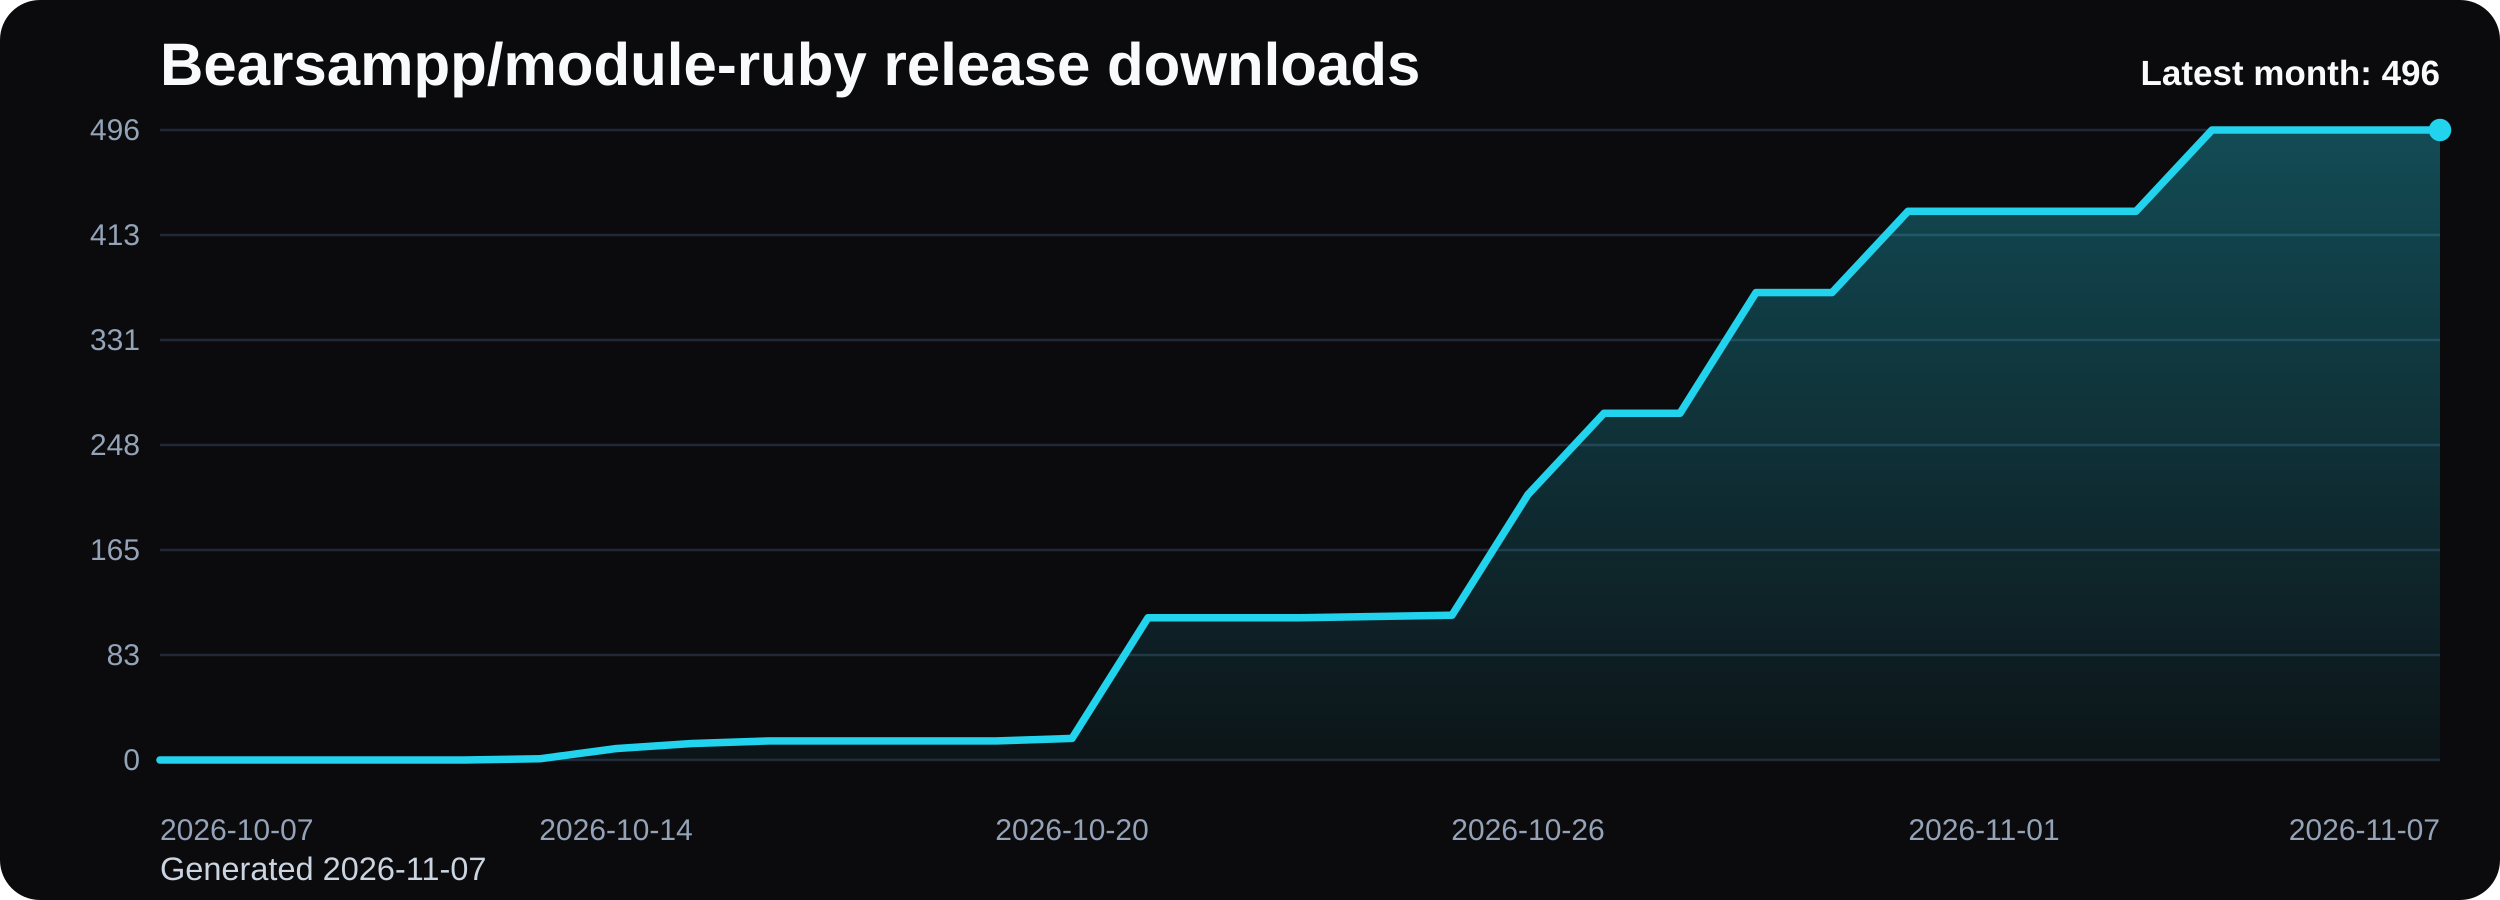
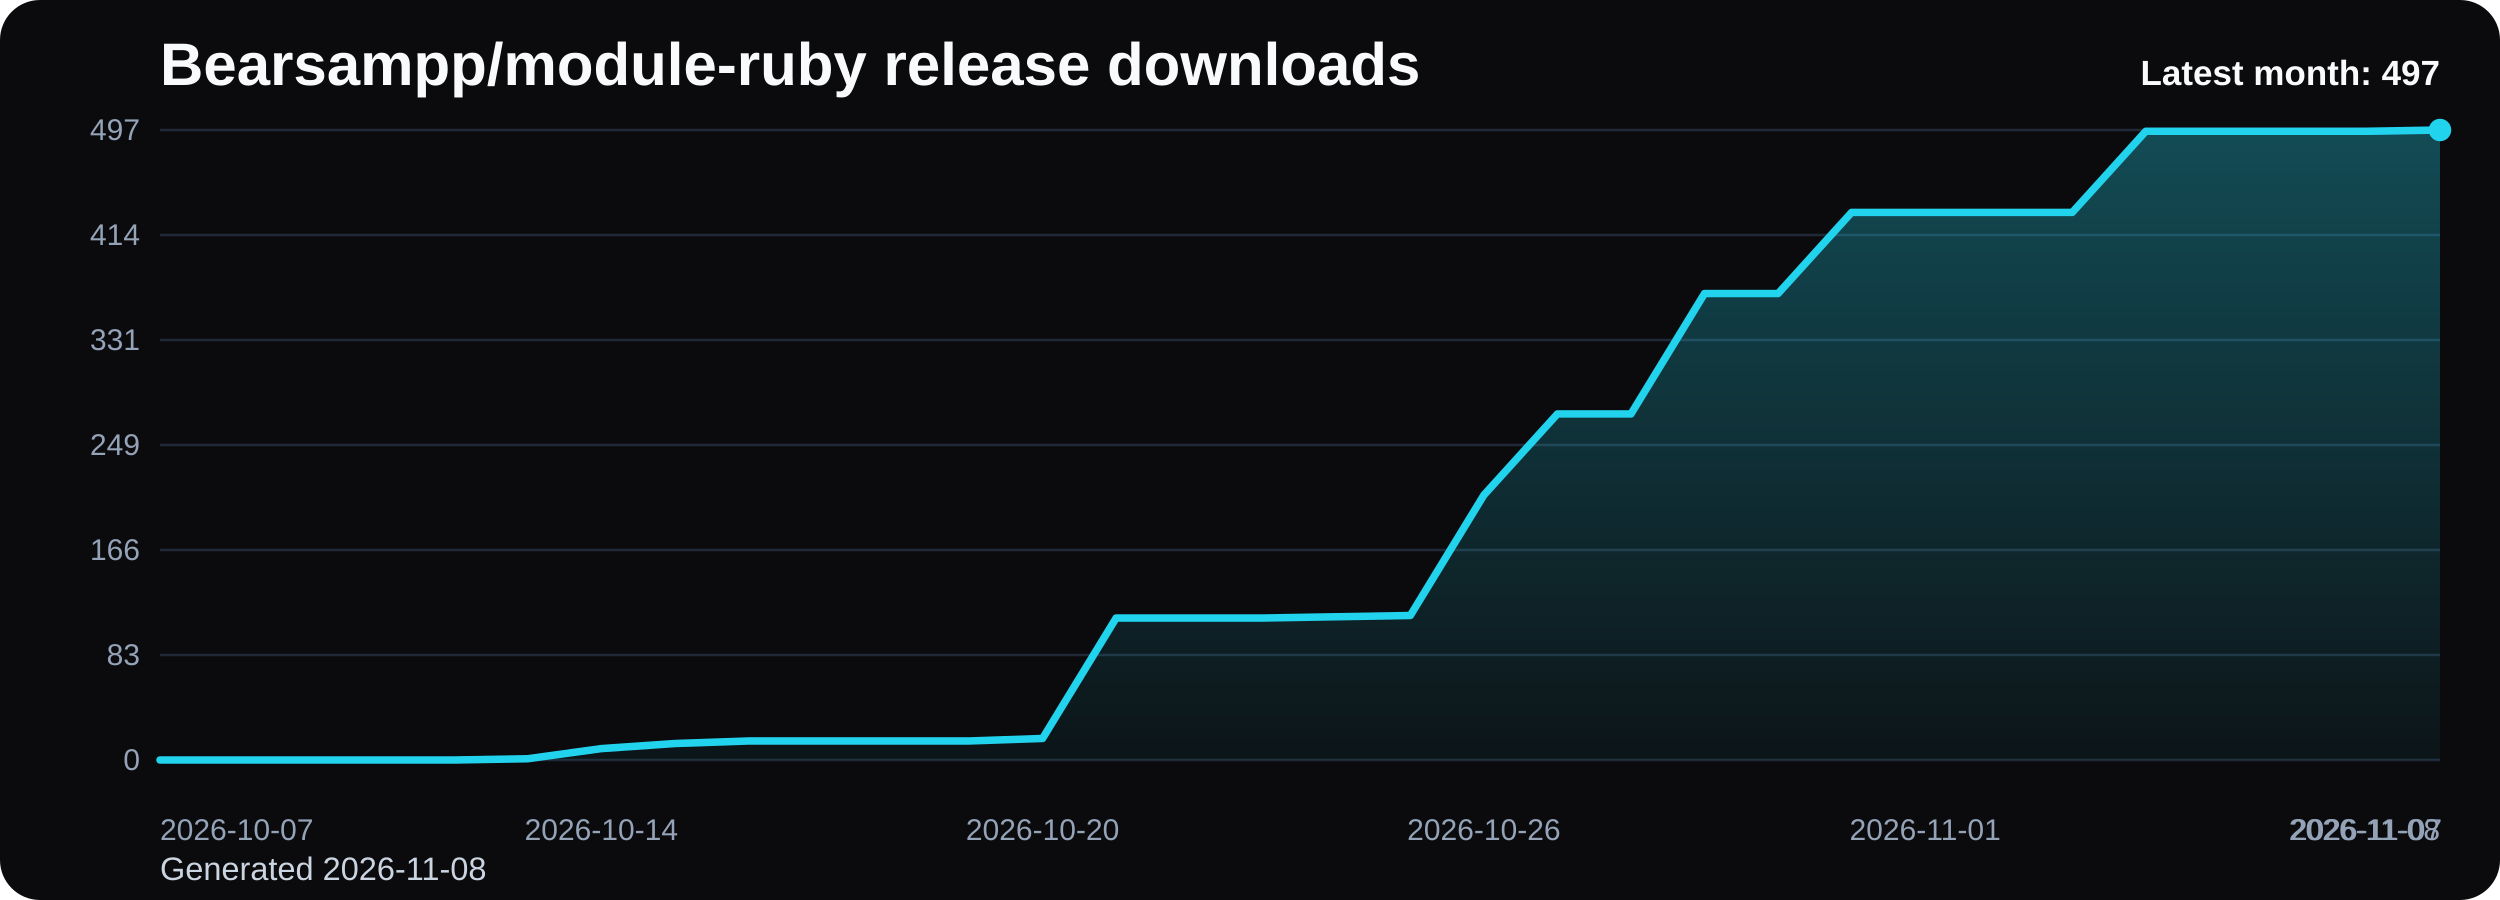
<svg xmlns="http://www.w3.org/2000/svg" viewBox="0 0 1000 360" role="img" aria-label="Bearsampp/module-ruby release downloads chart">
  <defs>
    <linearGradient id="fill-monthly-black" x1="0" y1="0" x2="0" y2="1">
      <stop offset="0%" stop-color="#22d3ee" stop-opacity="0.32" />
      <stop offset="100%" stop-color="#22d3ee" stop-opacity="0.05" />
    </linearGradient>
    <style>
      .bg { fill: #0b0b0d; }
      .title { font: 700 24px Arial, sans-serif; fill: #f8fafc; }
      .sub { font: 400 13px Arial, sans-serif; fill: #cbd5e1; }
      .grid { stroke: #1f2937; stroke-width: 1; }
      .axis { font: 400 12px Arial, sans-serif; fill: #94a3b8; }
      .line { fill: none; stroke: #22d3ee; stroke-width: 3; stroke-linecap: round; stroke-linejoin: round; }
      .dot { fill: #22d3ee; }
      .value { font: 600 11px Arial, sans-serif; fill: #cbd5e1; }
      .latest { font: 700 14px Arial, sans-serif; fill: #f8fafc; }
    </style>
  </defs>
  <rect class="bg" x="0" y="0" width="1000" height="360" rx="16" />
  <text class="title" x="64" y="34">Bearsampp/module-ruby release downloads</text>
-   <text class="sub" x="64" y="352">Generated 2026-11-07</text>
+   <text class="sub" x="64" y="352">Generated 2026-11-08</text>
  <line x1="64" y1="52.00" x2="976" y2="52.00" class="grid" />
-   <text x="56" y="56.00" text-anchor="end" class="axis">496</text>
+   <text x="56" y="56.00" text-anchor="end" class="axis">497</text>
  <line x1="64" y1="94.00" x2="976" y2="94.00" class="grid" />
-   <text x="56" y="98.00" text-anchor="end" class="axis">413</text>
+   <text x="56" y="98.00" text-anchor="end" class="axis">414</text>
  <line x1="64" y1="136.00" x2="976" y2="136.00" class="grid" />
  <text x="56" y="140.00" text-anchor="end" class="axis">331</text>
  <line x1="64" y1="178.00" x2="976" y2="178.00" class="grid" />
-   <text x="56" y="182.00" text-anchor="end" class="axis">248</text>
+   <text x="56" y="182.00" text-anchor="end" class="axis">249</text>
  <line x1="64" y1="220.00" x2="976" y2="220.00" class="grid" />
-   <text x="56" y="224.00" text-anchor="end" class="axis">165</text>
+   <text x="56" y="224.00" text-anchor="end" class="axis">166</text>
  <line x1="64" y1="262.00" x2="976" y2="262.00" class="grid" />
  <text x="56" y="266.00" text-anchor="end" class="axis">83</text>
  <line x1="64" y1="304.00" x2="976" y2="304.00" class="grid" />
  <text x="56" y="308.00" text-anchor="end" class="axis">0</text>
-   <path d="M 64.00 304 L 64.00 304.00 L 94.40 304.00 L 124.80 304.00 L 155.20 304.00 L 185.60 304.00 L 216.00 303.49 L 246.40 299.43 L 276.80 297.40 L 307.20 296.38 L 337.60 296.38 L 368.00 296.38 L 398.40 296.38 L 428.80 295.36 L 459.20 247.10 L 489.60 247.10 L 520.00 247.10 L 550.40 246.59 L 580.80 246.08 L 611.20 197.81 L 641.60 165.30 L 672.00 165.30 L 702.40 117.03 L 732.80 117.03 L 763.20 84.52 L 793.60 84.52 L 824.00 84.52 L 854.40 84.52 L 884.80 52.00 L 915.20 52.00 L 945.60 52.00 L 976.00 52.00 L 976.00 304 Z" fill="url(#fill-monthly-black)" />
-   <polyline class="line" points="64.00,304.00 94.40,304.00 124.80,304.00 155.20,304.00 185.60,304.00 216.00,303.49 246.40,299.43 276.80,297.40 307.20,296.38 337.60,296.38 368.00,296.38 398.40,296.38 428.80,295.36 459.20,247.10 489.60,247.10 520.00,247.10 550.40,246.59 580.80,246.08 611.20,197.81 641.60,165.30 672.00,165.30 702.40,117.03 732.80,117.03 763.20,84.52 793.60,84.52 824.00,84.52 854.40,84.52 884.80,52.00 915.20,52.00 945.60,52.00 976.00,52.00" />
+   <path d="M 64.00 304 L 64.00 304.00 L 93.42 304.00 L 122.84 304.00 L 152.26 304.00 L 181.68 304.00 L 211.10 303.49 L 240.52 299.44 L 269.94 297.41 L 299.35 296.39 L 328.77 296.39 L 358.19 296.39 L 387.61 296.39 L 417.03 295.38 L 446.45 247.21 L 475.87 247.21 L 505.29 247.21 L 534.71 246.70 L 564.13 246.20 L 593.55 198.03 L 622.97 165.58 L 652.39 165.58 L 681.81 117.41 L 711.23 117.41 L 740.65 84.96 L 770.06 84.96 L 799.48 84.96 L 828.90 84.96 L 858.32 52.51 L 887.74 52.51 L 917.16 52.51 L 946.58 52.51 L 976.00 52.00 L 976.00 304 Z" fill="url(#fill-monthly-black)" />
+   <polyline class="line" points="64.00,304.00 93.42,304.00 122.84,304.00 152.26,304.00 181.68,304.00 211.10,303.49 240.52,299.44 269.94,297.41 299.35,296.39 328.77,296.39 358.19,296.39 387.61,296.39 417.03,295.38 446.45,247.21 475.87,247.21 505.29,247.21 534.71,246.70 564.13,246.20 593.55,198.03 622.97,165.58 652.39,165.58 681.81,117.41 711.23,117.41 740.65,84.96 770.06,84.96 799.48,84.96 828.90,84.96 858.32,52.51 887.74,52.51 917.16,52.51 946.58,52.51 976.00,52.00" />
  <circle class="dot" cx="976.00" cy="52.00" r="4.5" />
  <text class="axis" x="64.00" y="336" text-anchor="start">2026-10-07</text>
-   <text class="axis" x="246.40" y="336" text-anchor="middle">2026-10-14</text>
-   <text class="axis" x="428.80" y="336" text-anchor="middle">2026-10-20</text>
-   <text class="axis" x="611.20" y="336" text-anchor="middle">2026-10-26</text>
-   <text class="axis" x="793.60" y="336" text-anchor="middle">2026-11-01</text>
-   <text class="axis" x="976.00" y="336" text-anchor="end">2026-11-07</text>
-   <text class="latest" x="976" y="34" text-anchor="end">Latest month: 496</text>
+   <text class="axis" x="240.52" y="336" text-anchor="middle">2026-10-14</text>
+   <text class="axis" x="417.03" y="336" text-anchor="middle">2026-10-20</text>
+   <text class="axis" x="593.55" y="336" text-anchor="middle">2026-10-26</text>
+   <text class="axis" x="770.06" y="336" text-anchor="middle">2026-11-01</text>
+   <text class="axis" x="946.58" y="336" text-anchor="middle">2026-11-07</text>
+   <text class="axis" x="976.00" y="336" text-anchor="end">2026-11-08</text>
+   <text class="latest" x="976" y="34" text-anchor="end">Latest month: 497</text>
</svg>
